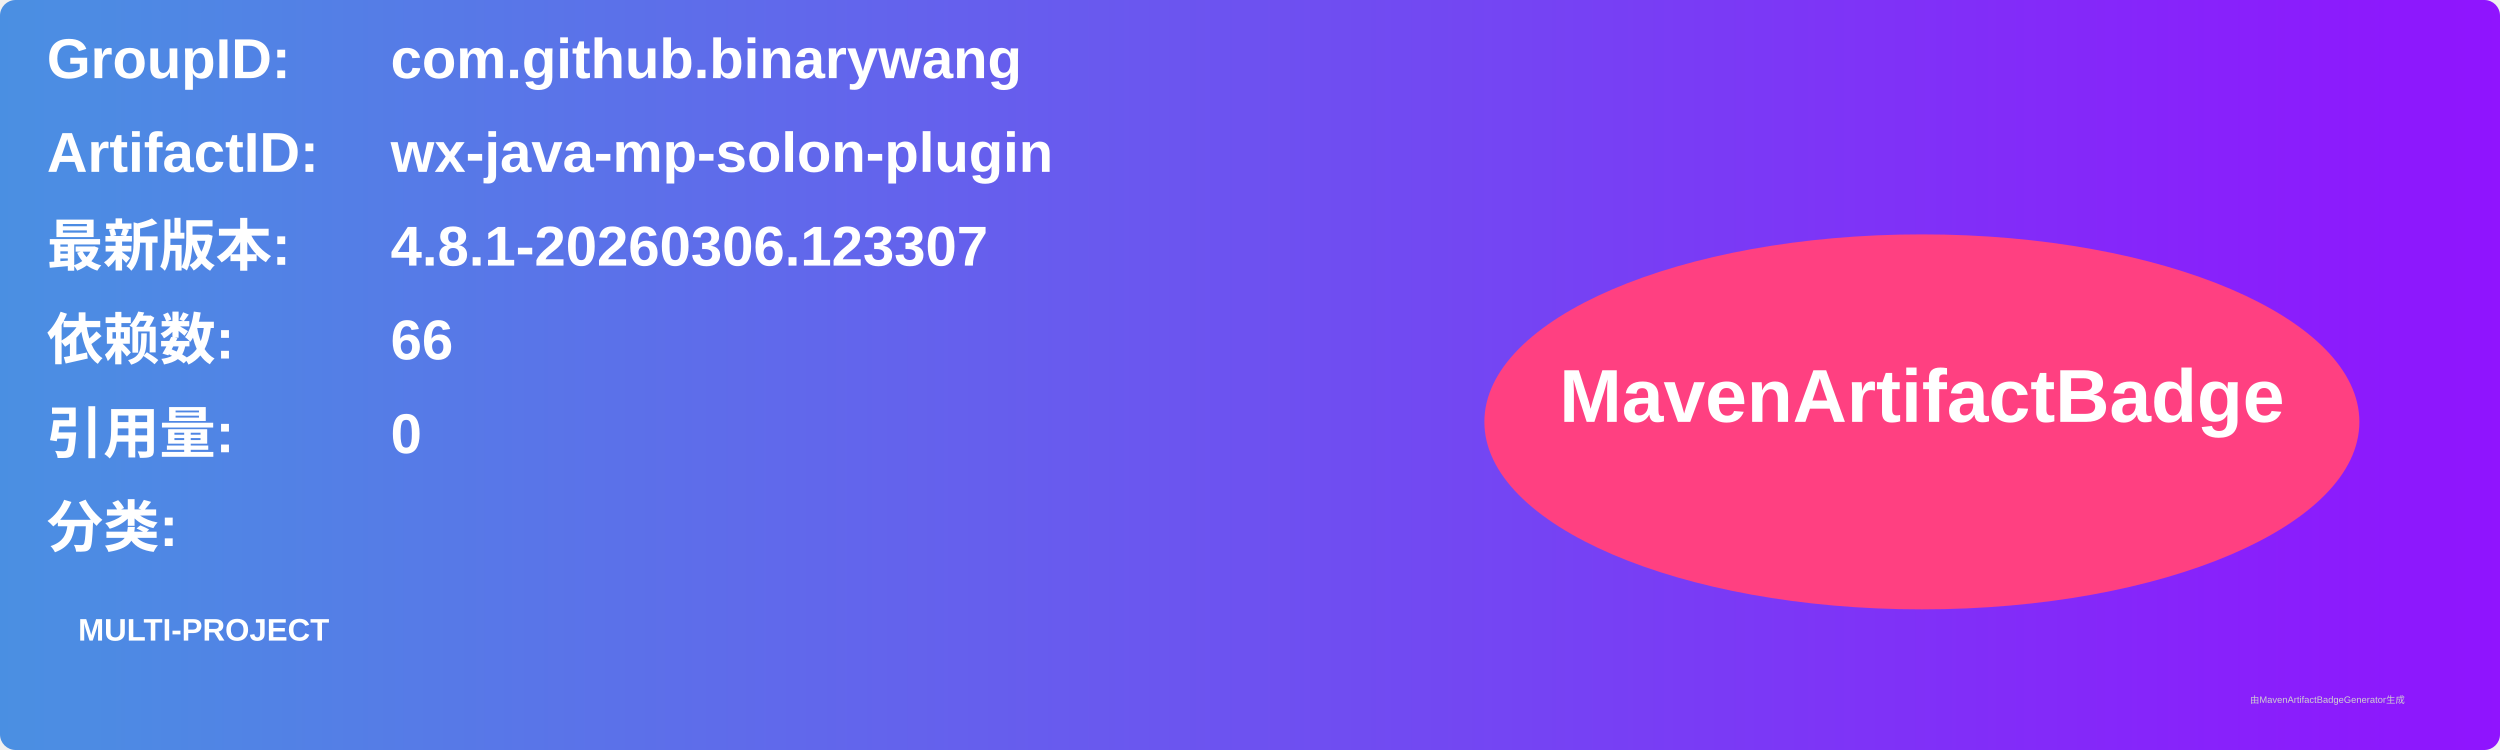
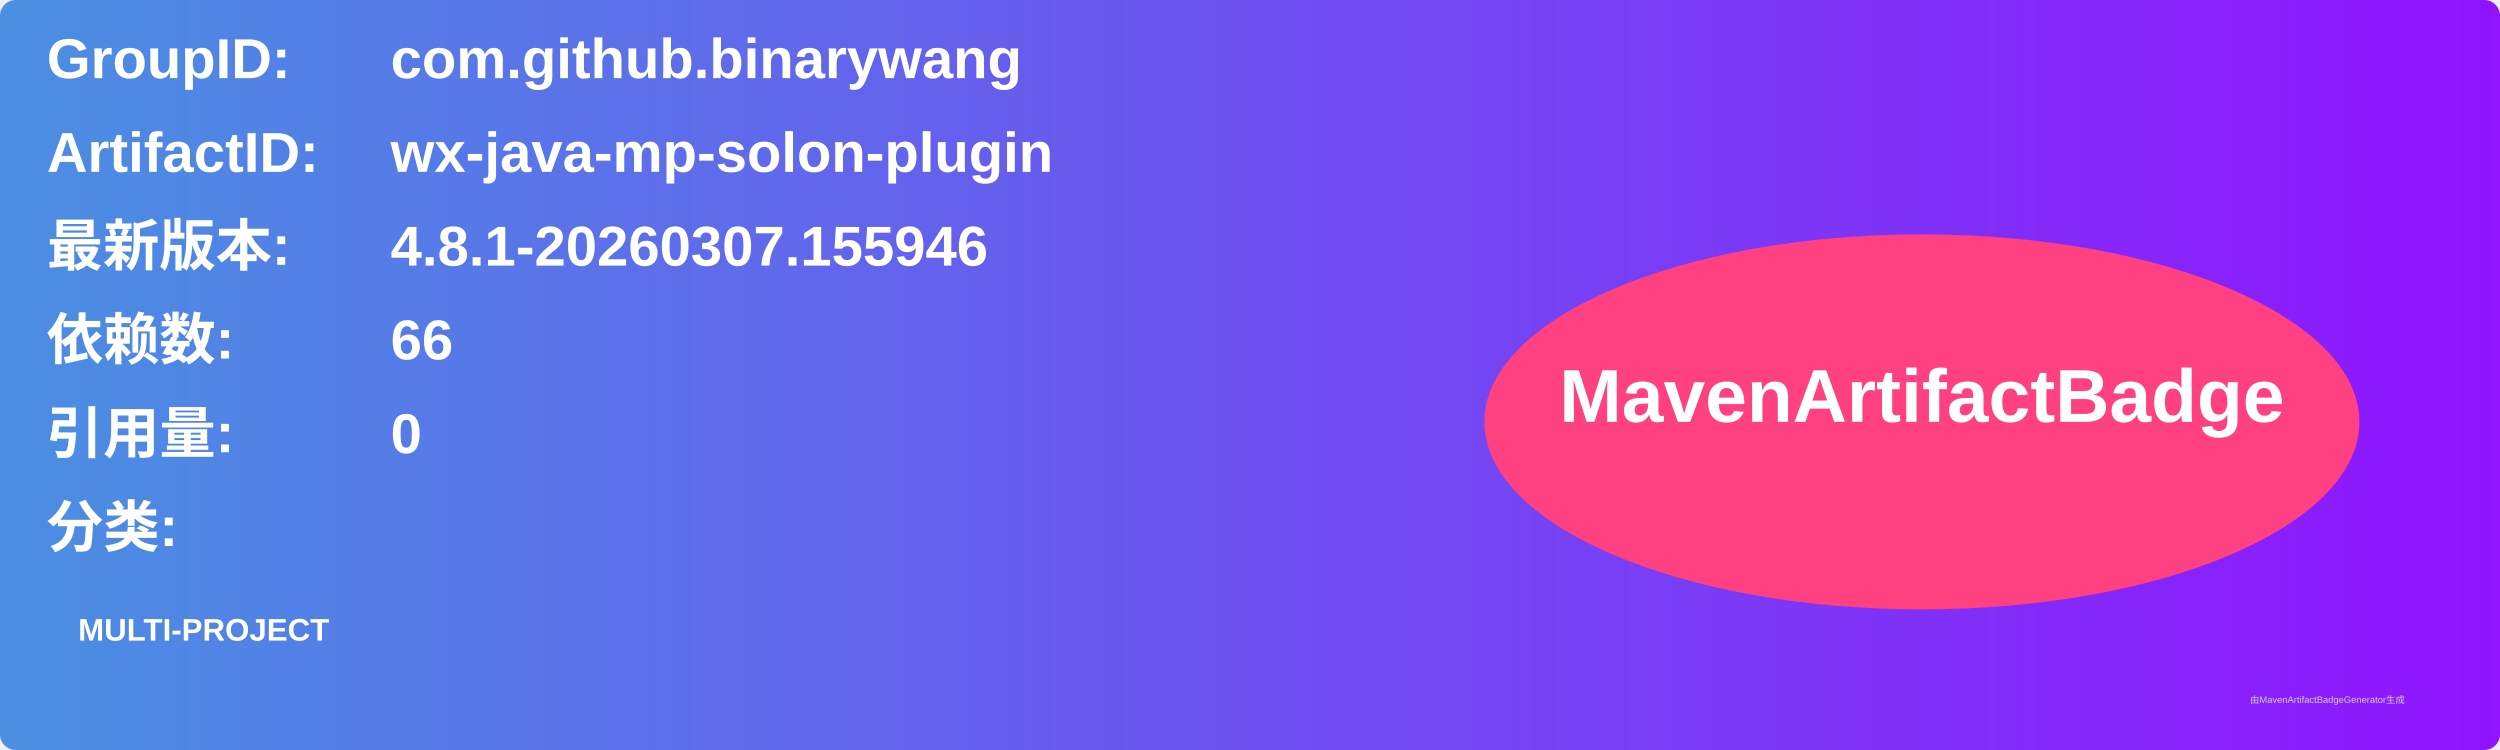
<svg xmlns="http://www.w3.org/2000/svg" width="800" height="240" viewBox="0 0 800 240">
  <linearGradient id="grad" x1="0%" y1="0%" x2="100%" y2="0%">
    <stop offset="0%" stop-color="#4a90e2" />
    <stop offset="100%" stop-color="#9013fe" />
  </linearGradient>
  <rect width="100%" height="100%" rx="5" ry="5" fill="url(#grad)" />
  <g transform="translate(15, 15)">
    <text x="0" y="10" font-family="Arial" font-size="18" fill="white" font-weight="bold" width="260">GroupID:</text>
    <text x="110" y="10" font-family="Arial" font-size="18" fill="white" font-weight="bold" width="460">com.github.binarywang</text>
    <text x="0" y="40" font-family="Arial" font-size="18" fill="white" font-weight="bold" width="260">ArtifactID:</text>
    <text x="110" y="40" font-family="Arial" font-size="18" fill="white" font-weight="bold" width="460">wx-java-mp-solon-plugin</text>
    <text x="0" y="70" font-family="Arial" font-size="18" fill="white" font-weight="bold">最新版本:</text>
    <text x="110" y="70" font-family="Arial" font-size="18" fill="white" font-weight="bold">
-       <tspan font-weight="bold">4.8.1-20260306.123307</tspan>
+       <tspan font-weight="bold">4.8.1-20260307.155946</tspan>
    </text>
    <text x="0" y="100" font-family="Arial" font-size="18" fill="white" font-weight="bold">依赖数: </text>
    <text x="110" y="100" font-family="Arial" font-size="18" fill="white">
      <tspan font-weight="bold">66</tspan>
    </text>
    <text x="0" y="130" font-family="Arial" font-size="18" fill="white" font-weight="bold">引用量: </text>
    <text x="110" y="130" font-family="Arial" font-size="18" fill="white">
      <tspan font-weight="bold">0</tspan>
    </text>
    <text x="0" y="160" font-family="Arial" font-size="18" fill="white" font-weight="bold">分类:</text>
    <text x="10" y="190" font-family="Arial" font-size="10" fill="white">
      <tspan font-weight="bold">MULTI-PROJECT</tspan>
    </text>
    <ellipse cx="600" cy="120" rx="140" ry="60" fill="#ff4081" />
    <text x="600" y="120" text-anchor="middle" font-family="Arial" font-size="24" fill="white" font-weight="bold">MavenArtifactBadge</text>
  </g>
  <text x="720" y="225" font-family="Arial" font-size="3" fill="#d0d0d0">由MavenArtifactBadgeGenerator生成</text>
</svg>
